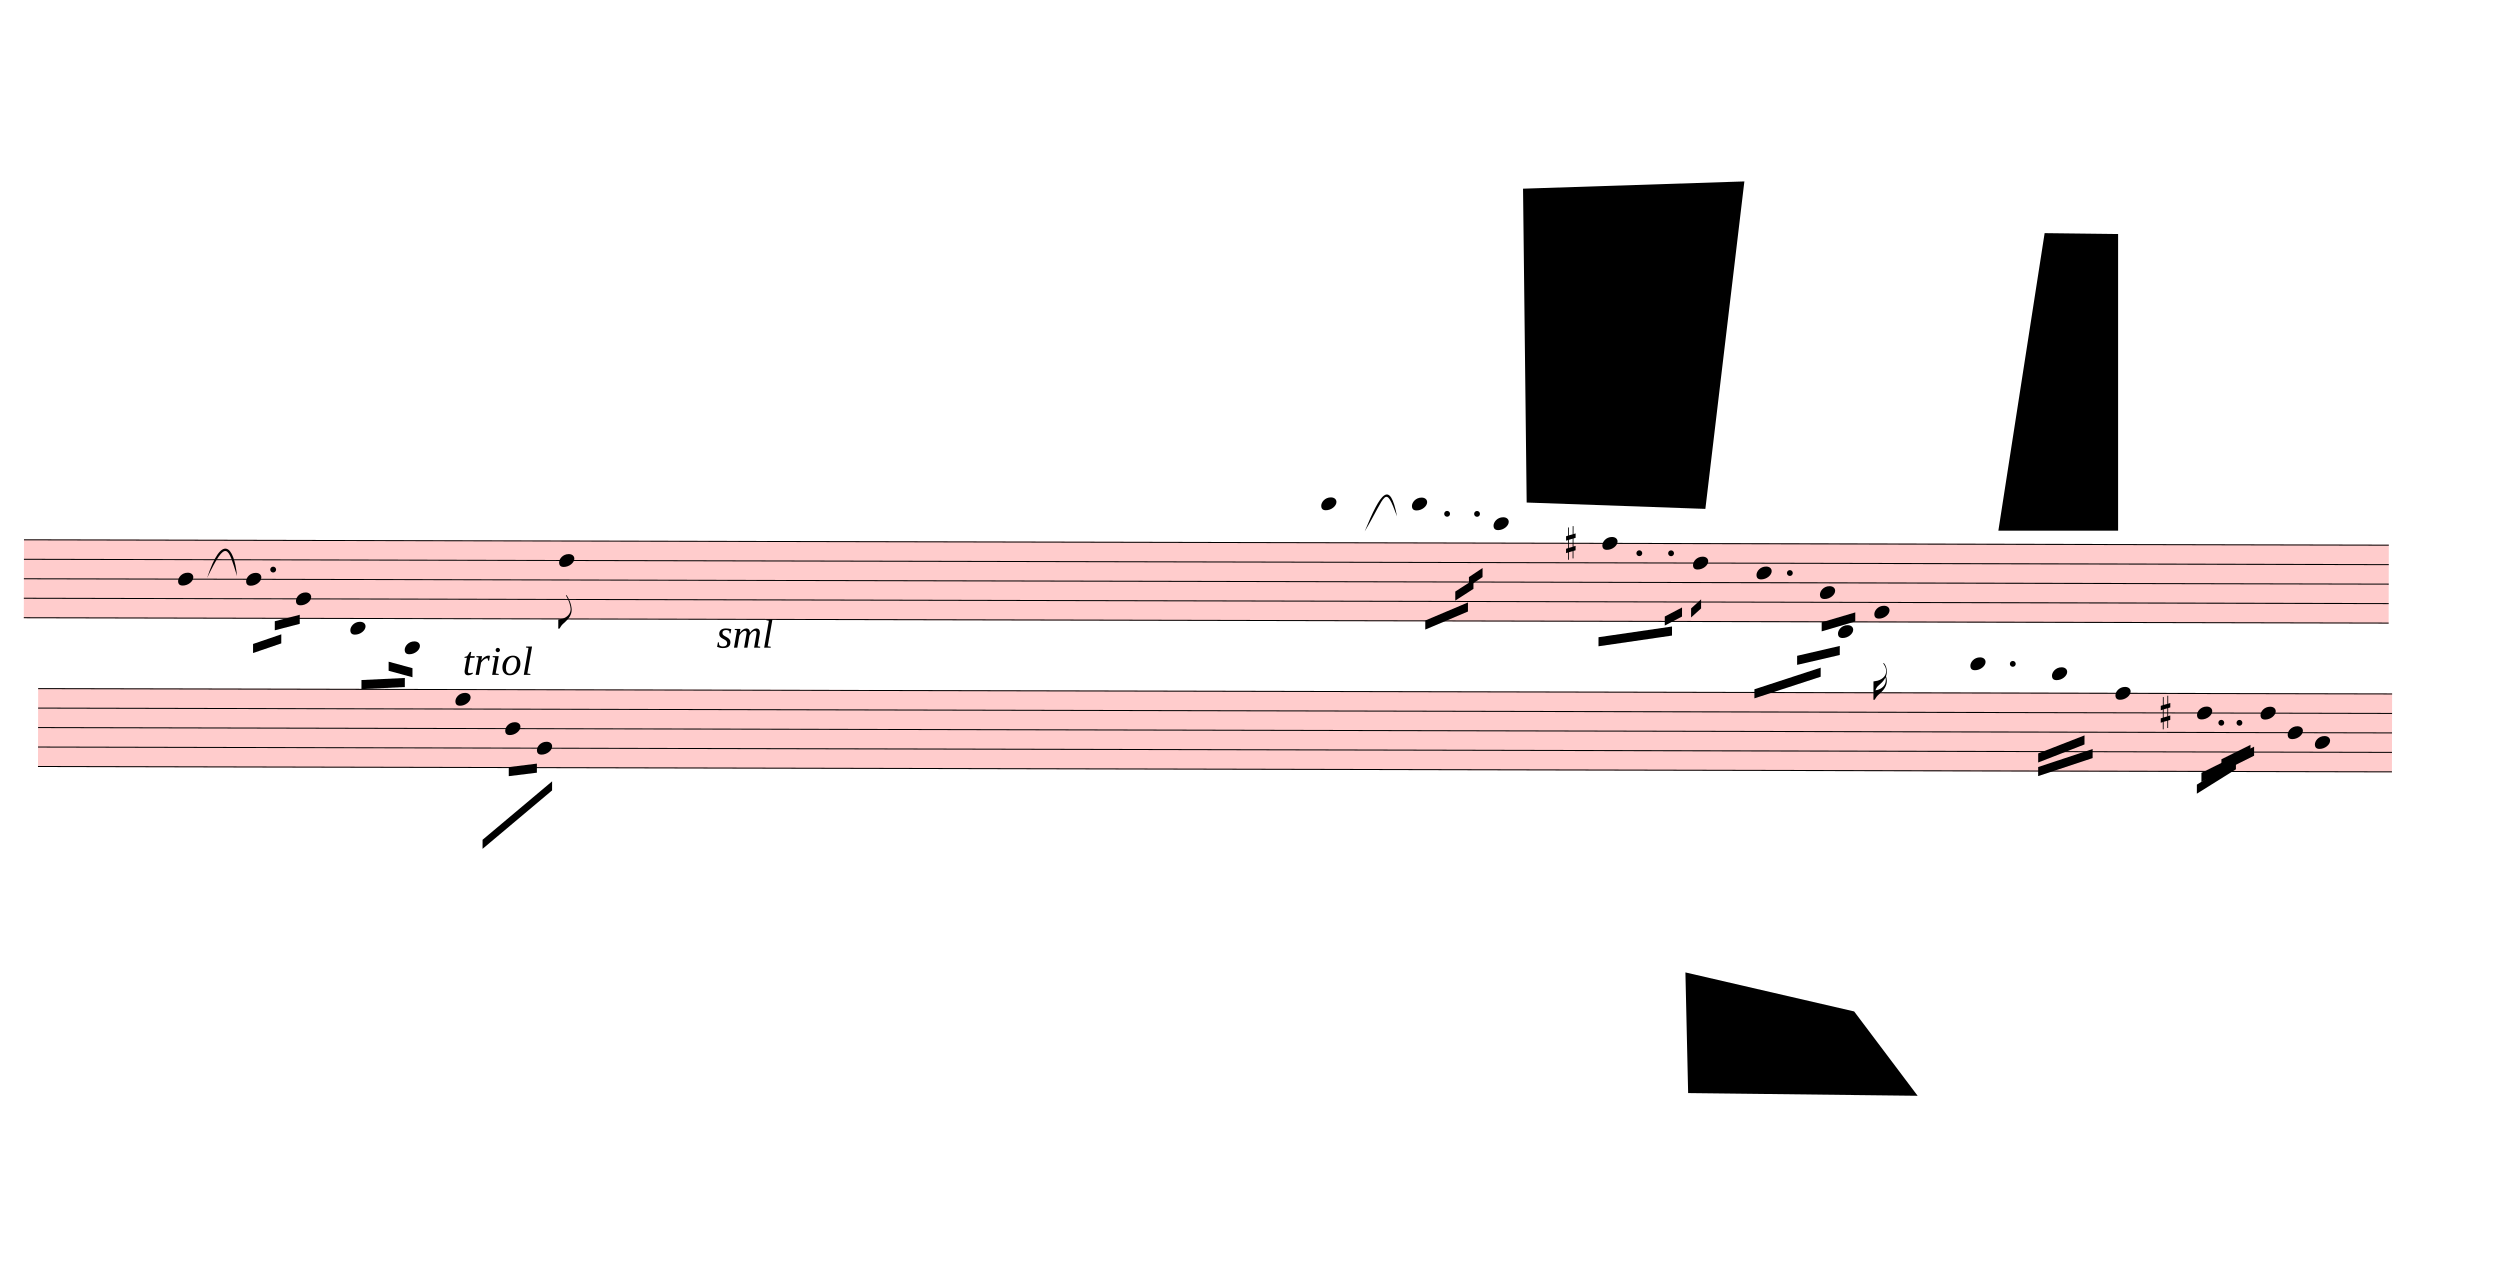
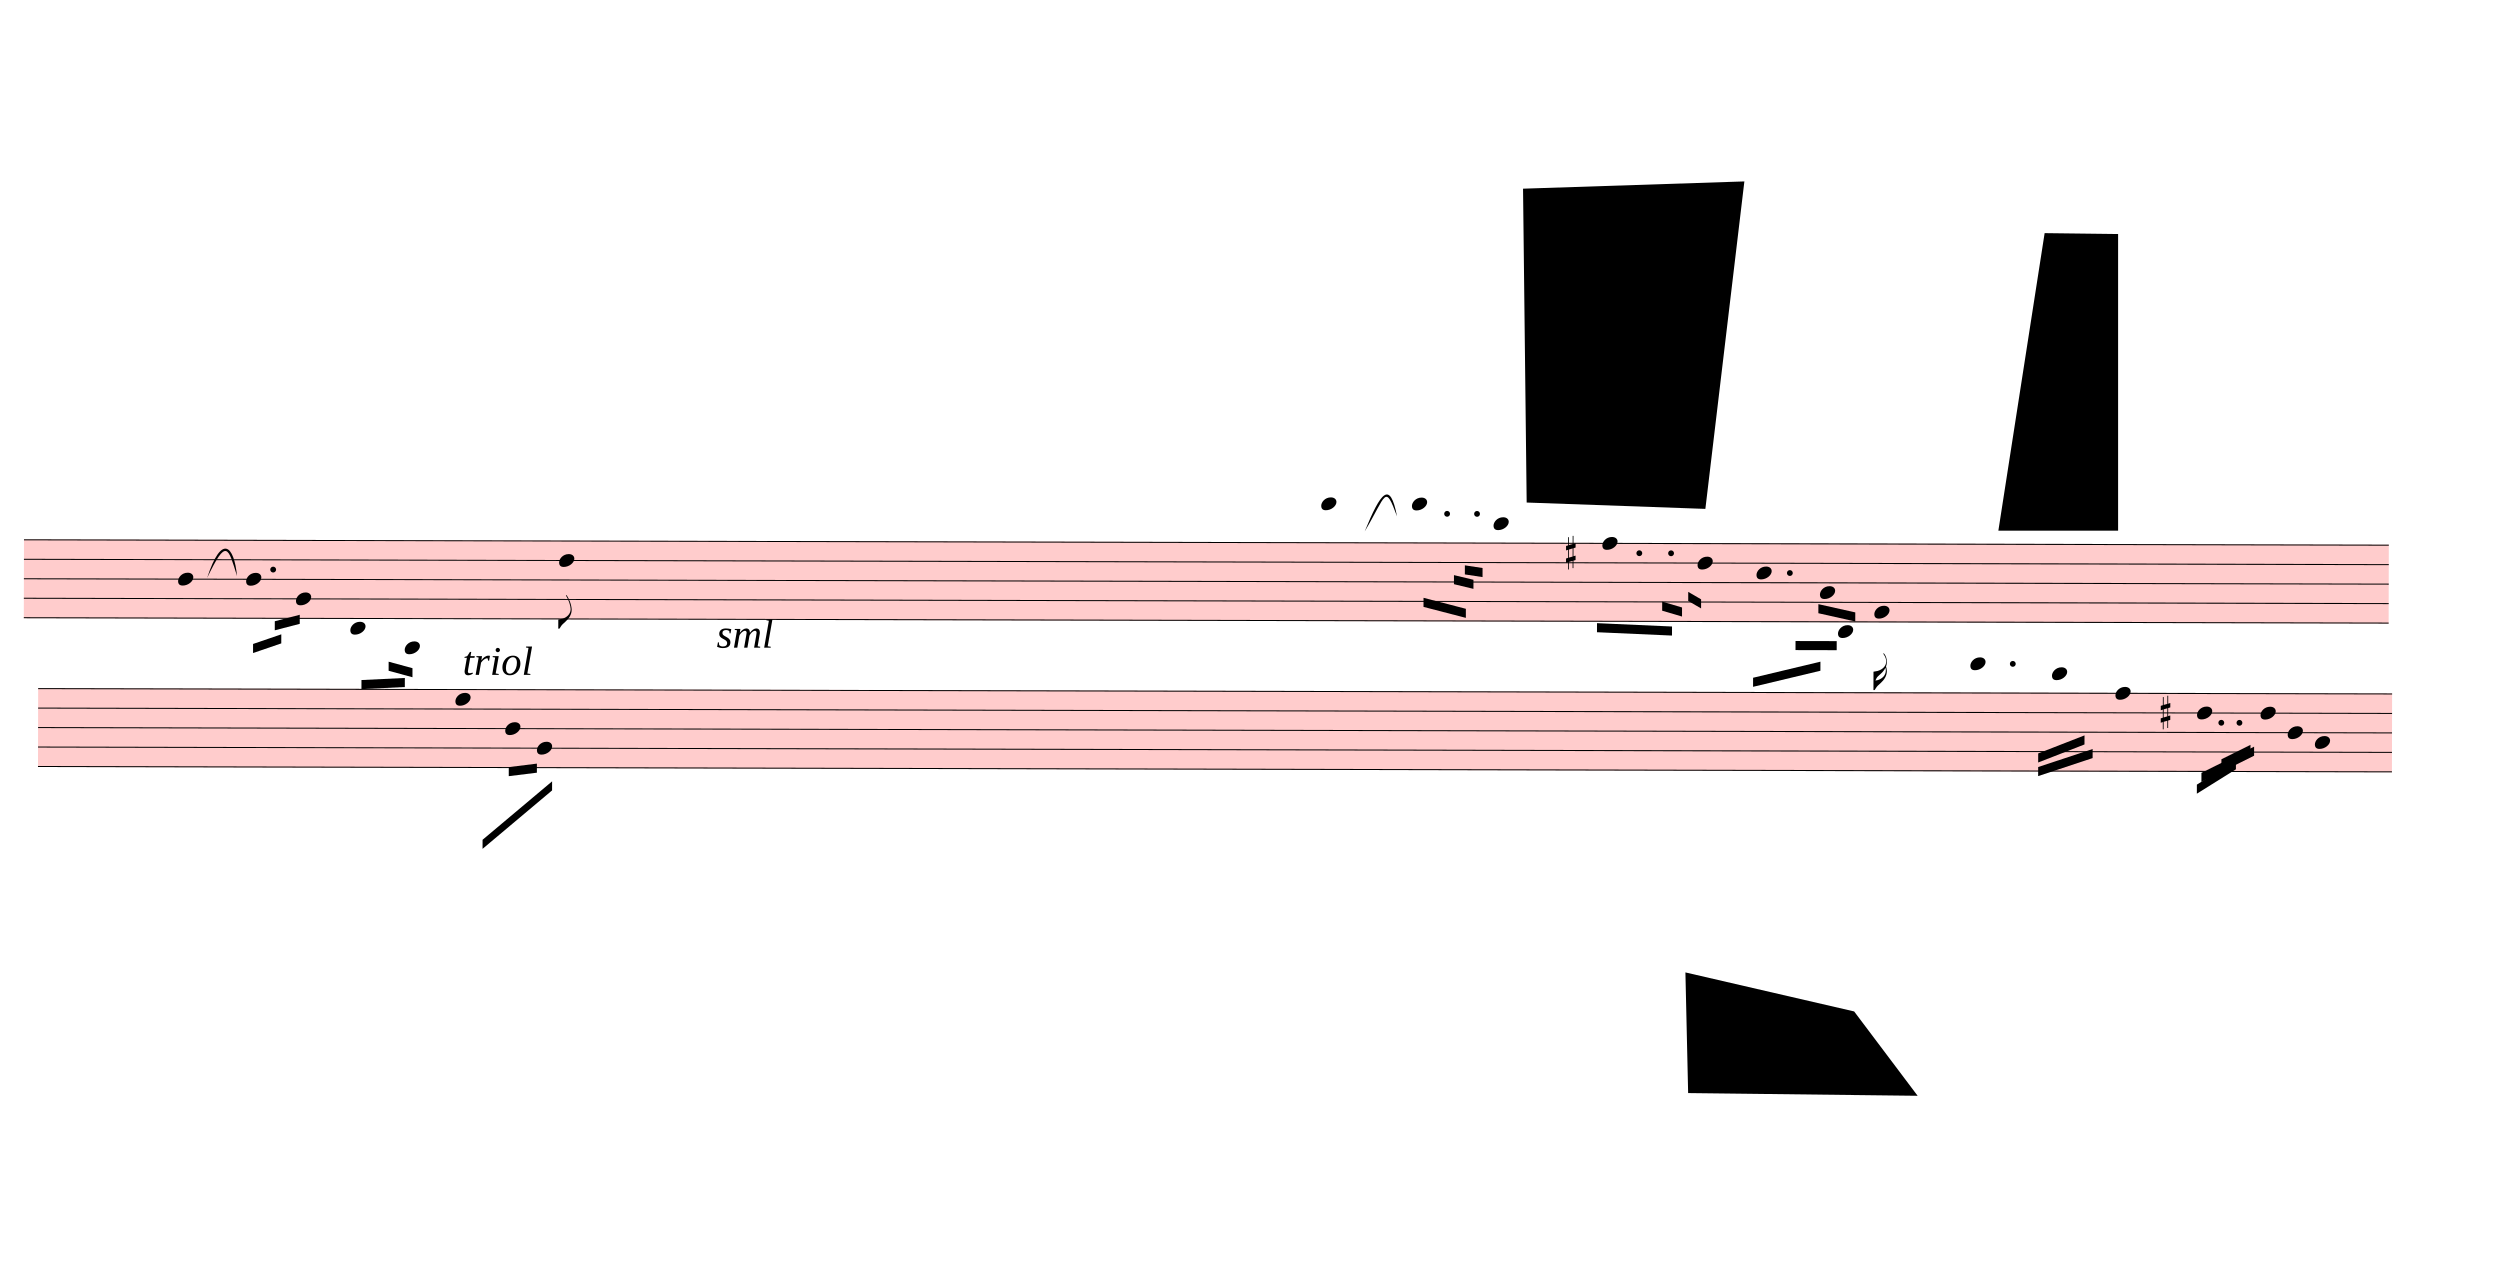
<svg xmlns="http://www.w3.org/2000/svg" viewBox="1854 8766 24804 12672" version="1.1" overflow="visible">
  <defs>
    <style type="text/css">
    /* .staff * {
      fill: #000;
      stroke: #000;
    }

    .deletionBack {
      fill: #00000033;
    } */
  </style>
    <symbol id="sym_notehead_quarter" viewBox="0 0 1000 1000" overflow="inherit">
      <path transform="scale(1,-1)" d="M0 -39c0 68 73 172 200 172c66 0 114 -37 114 -95c0 -84 -106 -171 -218 -171c-64 0 -96 30 -96 94z" />
    </symbol>
    <symbol id="sym_flag_eighth_down" viewBox="0 0 1000 1000" overflow="inherit">
      <path transform="scale(1,-1)" d="M179 646c-4 8 -17 30 -18 33l-4 10c0 3 2 5 5 5s7 -2 13 -7c23 -33 46 -81 66 -132c22 -57 35 -125 35 -163c0 -104 -60 -183 -122 -241c-63 -59 -57 -53 -61 -56c-38 -34 -63 -95 -71 -95h-22v190c40 7 69 11 87 16c88 27 168 95 168 200c0 30 -12 89 -30 138 c-17 47 -31 73 -46 102z" />
    </symbol>
    <symbol id="sym_flag_16th_down" viewBox="0 0 1000 1000" overflow="inherit">
      <path transform="scale(1,-1)" d="M216 730c-5 8 -10 13 -11 16l-4 10c0 3 2 5 5 5s7 -2 13 -7c35 -42 57 -101 57 -172c0 -34 -6 -65 -17 -94c10 -31 17 -64 17 -96c0 -104 -60 -183 -122 -241c-63 -59 -57 -53 -61 -56c-38 -34 -63 -95 -71 -95h-22v190v190c40 7 69 11 87 16c116 36 175 111 175 197 c0 44 -15 91 -46 137zM248 463c-23 -48 -58 -89 -94 -122c-63 -59 -57 -53 -61 -56c-30 -27 -44 -71 -53 -88c20 3 36 6 47 9c88 27 168 95 168 200c0 19 -3 39 -7 57z" />
    </symbol>
    <symbol id="sym_accid_s" viewBox="0 0 1000 1000" overflow="inherit">
      <path transform="scale(1,-1)" d="M136 186v169h17v-164l44 14v-91l-44 -14v-165l44 12v-91l-44 -13v-155h-17v150l-76 -22v-155h-17v149l-43 -13v90l43 14v167l-43 -14v92l43 13v169h17v-163zM60 73v-167l76 22v168z" />
    </symbol>
  </defs>
  <g class="rastrums">
    <g class="rastrum" data-id="r7ef75060-a8f6-4c18-bf80-fac6090ccbc0" style="transform: rotate(0.13deg); transform-origin: 2124px 14112px;">
      <g class="rastrum bounding-box" data-id="bbox-r7ef75060-a8f6-4c18-bf80-fac6090ccbc0">
        <rect x="2124" y="14112" width="23463" height="783" fill="#ff000033" />
      </g>
      <path d="M2124 14117 L25587 14117" stroke-width="10" stroke="black" />
      <path d="M2124 14310.25 L25587 14310.25" stroke-width="10" stroke="black" />
      <path d="M2124 14503.5 L25587 14503.5" stroke-width="10" stroke="black" />
      <path d="M2124 14696.75 L25587 14696.75" stroke-width="10" stroke="black" />
      <path d="M2124 14890 L25587 14890" stroke-width="10" stroke="black" />
    </g>
    <g class="rastrum" data-id="r37402bad-7255-4908-9337-04f597438ff7" style="transform: rotate(0.13deg); transform-origin: 2268px 15588px;">
      <g class="rastrum bounding-box" data-id="bbox-r37402bad-7255-4908-9337-04f597438ff7">
        <rect x="2268" y="15588" width="23355" height="783" fill="#ff000033" />
      </g>
      <path d="M2268 15593 L25623 15593" stroke-width="10" stroke="black" />
      <path d="M2268 15786.25 L25623 15786.25" stroke-width="10" stroke="black" />
      <path d="M2268 15979.5 L25623 15979.5" stroke-width="10" stroke="black" />
      <path d="M2268 16172.75 L25623 16172.75" stroke-width="10" stroke="black" />
      <path d="M2268 16366 L25623 16366" stroke-width="10" stroke="black" />
    </g>
  </g>
  <g class="draft" data-label="2" data-id="daa30e85d-914d-4aa9-90e5-6d6f42c7355a">
    <g class="system" data-id="s65cc3400-5068-4873-9ed6-6bcc57971819">
      <g class="staff" data-n="1" data-rastrum="r7ef75060-a8f6-4c18-bf80-fac6090ccbc0" style="transform: rotate(0.13deg); transform-origin: 2124px 14112px;">
        <g class="note" data-id="d256c1201-77bc-4298-ba86-cada6688c7cc" data-stem.dir="down">
          <g class="notehead">
            <use href="#sym_notehead_quarter" height="480px" width="480px" x="3654" y="14503.5" />
          </g>
          <g class="stem">
            <path d="M3654 14503.5 L3654 14890" stroke-width="14" />
          </g>
        </g>
        <g class="note" data-id="db65ace47-7132-48ec-87d3-cee6ddd169b6" data-stem.dir="down">
          <g class="notehead">
            <use href="#sym_notehead_quarter" height="480px" width="480px" x="4329" y="14503.5" />
          </g>
          <g class="stem">
            <path d="M4329 14503.5 L4329 14986.625" stroke-width="14" />
          </g>
        </g>
        <g class="note" data-id="d7e5b1b05-a230-4c95-838d-ccb00f9eec17" data-stem.dir="down">
          <g class="notehead">
            <use href="#sym_notehead_quarter" height="480px" width="480px" x="4824" y="14696.75" />
          </g>
          <g class="stem">
            <path d="M4824 14696.75 L4824 14890" stroke-width="14" />
          </g>
        </g>
        <g class="note" data-id="dae022016-58eb-40a6-9b51-eab76bf72bff" data-stem.dir="down">
          <g class="notehead">
            <use href="#sym_notehead_quarter" height="480px" width="480px" x="5364" y="14986.625" />
          </g>
          <g class="ledgerLines below" />
          <g class="stem">
            <path d="M5364 14986.625 L5364 15373.125" stroke-width="14" />
          </g>
        </g>
        <g class="note" data-id="d9980dd65-f145-42e2-a60f-b67b12e7d984" data-stem.dir="down">
          <g class="notehead">
            <use href="#sym_notehead_quarter" height="480px" width="480px" x="5904" y="15179.875" />
          </g>
          <g class="ledgerLines below">
            <path d="M5865 15083.25 L6093 15083.25" stroke-width="18" />
          </g>
          <g class="stem">
            <path d="M5904 15179.875 L5904 15469.75" stroke-width="14" />
          </g>
        </g>
        <g class="note" data-id="d61df4c9f-c723-4f06-a57f-d45b5cff274b" data-stem.dir="down">
          <g class="notehead">
            <use href="#sym_notehead_quarter" height="480px" width="480px" x="7434" y="14310.25" />
          </g>
          <g class="stem">
            <path d="M7434 14310.25 L7434 14986.625" stroke-width="14" />
            <g class="flag down">
              <use href="#sym_flag_eighth_down" height="480px" width="480px" x="7427" y="14986.625" />
            </g>
          </g>
        </g>
        <g class="note" data-id="d384ccd51-b7e6-43b4-9bc5-951b5976125f" data-stem.dir="down">
          <g class="notehead">
            <use href="#sym_notehead_quarter" height="480px" width="480px" x="14994" y="13730.5" />
          </g>
          <g class="ledgerLines above">
            <path d="M14955 13923.75 L15183 13923.75" stroke-width="18" />
            <path d="M14955 13730.5 L15183 13730.5" stroke-width="18" />
          </g>
          <g class="stem">
-             <path d="M14994 13730.5 L14994 14600.125" stroke-width="14" />
+             <path d="M14994 13730.5 L14994 14503.5" stroke-width="14" />
          </g>
        </g>
        <g class="note" data-id="d24b14ea1-d128-4708-898f-012c0b3a2f05" data-stem.dir="down">
          <g class="notehead">
            <use href="#sym_notehead_quarter" height="480px" width="480px" x="15894" y="13730.5" />
          </g>
          <g class="ledgerLines above">
            <path d="M15855 13923.75 L16083 13923.75" stroke-width="18" />
            <path d="M15855 13730.5 L16083 13730.5" stroke-width="18" />
          </g>
          <g class="stem">
-             <path d="M15894 13730.5 L15894 14310.25" stroke-width="14" />
+             <path d="M15894 13730.5 L15894 14213.625" stroke-width="14" />
          </g>
        </g>
        <g class="note" data-id="d4faa3853-4b2c-4962-8e13-7e6b3b219119" data-stem.dir="down">
          <g class="notehead">
            <use href="#sym_notehead_quarter" height="480px" width="480px" x="16704" y="13923.75" />
          </g>
          <g class="ledgerLines above">
            <path d="M16665 13923.75 L16893 13923.75" stroke-width="18" />
          </g>
          <g class="stem">
-             <path d="M16704 13923.75 L16704 14310.25" stroke-width="14" />
+             <path d="M16704 13923.75 L16704 14117" stroke-width="14" />
          </g>
        </g>
        <g class="note" data-id="d92c16433-1566-40fc-8317-d36c5e560c60" data-stem.dir="down">
          <g class="notehead">
            <use href="#sym_notehead_quarter" height="480px" width="480px" x="17784" y="14117" />
          </g>
          <g class="stem">
-             <path d="M17784 14117 L17784 14696.75" stroke-width="14" />
+             <path d="M17784 14117 L17784 14600.125" stroke-width="14" />
          </g>
        </g>
        <g class="note" data-id="d11461a43-5964-42d7-b9be-eba328bbba3e" data-stem.dir="down">
          <g class="notehead">
-             <use href="#sym_notehead_quarter" height="480px" width="480px" x="18684" y="14310.25" />
-           </g>
-           <g class="stem">
-             <path d="M18684 14310.25 L18684 14696.75" stroke-width="14" />
+             <use href="#sym_notehead_quarter" height="480px" width="480px" x="18729" y="14310.25" />
+           </g>
+           <g class="stem">
+             <path d="M18729 14310.25 L18729 14696.75" stroke-width="14" />
          </g>
        </g>
        <g class="note" data-id="d99139b0b-f64f-4234-b8e6-3c88e37f1661" data-stem.dir="down">
          <g class="notehead">
            <use href="#sym_notehead_quarter" height="480px" width="480px" x="19314" y="14406.875" />
          </g>
          <g class="stem">
-             <path d="M19314 14406.875 L19314 14890" stroke-width="14" />
+             <path d="M19314 14406.875 L19314 14793.375" stroke-width="14" />
          </g>
        </g>
        <g class="note" data-id="dfb9adcb5-0b10-4cc1-9e2f-dd92f97bf2da" data-stem.dir="down">
          <g class="notehead">
            <use href="#sym_notehead_quarter" height="480px" width="480px" x="19944" y="14600.125" />
          </g>
          <g class="stem">
-             <path d="M19944 14600.125 L19944 14986.625" stroke-width="14" />
+             <path d="M19944 14600.125 L19944 14890" stroke-width="14" />
          </g>
        </g>
        <g class="note" data-id="d61e18ac4-80d0-4ee3-88e0-5a481f888859" data-stem.dir="down">
          <g class="notehead">
            <use href="#sym_notehead_quarter" height="480px" width="480px" x="20124" y="14986.625" />
          </g>
          <g class="ledgerLines below" />
          <g class="stem">
            <path d="M20124 14986.625 L20124 15179.875" stroke-width="14" />
          </g>
        </g>
        <g class="note" data-id="dd491ad71-d544-4919-b010-00de813ddd17" data-stem.dir="down">
          <g class="notehead">
            <use href="#sym_notehead_quarter" height="480px" width="480px" x="20484" y="14793.375" />
          </g>
          <g class="stem">
-             <path d="M20484 14793.375 L20484 15663" stroke-width="14" />
+             <path d="M20484 14793.375 L20484 15566.375" stroke-width="14" />
            <g class="flag down">
-               <use href="#sym_flag_16th_down" height="480px" width="480px" x="20477" y="15663" />
+               <use href="#sym_flag_16th_down" height="480px" width="480px" x="20477" y="15566.375" />
            </g>
          </g>
        </g>
        <g class="accid" data-id="da214c458-5697-444f-9a4a-ea3722dbdeb4">
-           <use href="#sym_accid_s" height="480px" width="480px" x="17424" y="14117" />
+           <use href="#sym_accid_s" height="480px" width="480px" x="17424" y="14213.625" />
        </g>
        <g class="dot augmentation" data-id="dfabb80dc-92c2-4ff4-97da-773a6cb2abf7" data-class="dot augmentation">
          <ellipse cx="4597" cy="14406.875" rx="29" ry="29" fill-opacity="1" stroke-opacity="1" />
        </g>
        <g class="dot augmentation" data-id="db36101a5-8451-490a-aa17-95a4ee7db82d" data-class="dot augmentation">
          <ellipse cx="16243" cy="13827.125" rx="29" ry="29" fill-opacity="1" stroke-opacity="1" />
        </g>
        <g class="dot augmentation" data-id="dd6e0e132-e7cd-42db-b18a-489706f88b96" data-class="dot augmentation">
          <ellipse cx="16540" cy="13827.125" rx="29" ry="29" fill-opacity="1" stroke-opacity="1" />
        </g>
        <g class="dot augmentation" data-id="db48bf54e-39a0-49f5-baee-1329dde3f6aa" data-class="dot augmentation">
          <ellipse cx="18151" cy="14213.625" rx="29" ry="29" fill-opacity="1" stroke-opacity="1" />
        </g>
        <g class="dot augmentation" data-id="da07d915a-8d27-4a90-a7ca-56268db1430b" data-class="dot augmentation">
          <ellipse cx="18466" cy="14213.625" rx="29" ry="29" fill-opacity="1" stroke-opacity="1" />
        </g>
        <g class="dot augmentation" data-id="df341aec1-0a59-4daf-a549-a0d4f7a8bf3c" data-class="dot augmentation">
          <ellipse cx="19645" cy="14406.875" rx="29" ry="29" fill-opacity="1" stroke-opacity="1" />
        </g>
      </g>
      <g class="staff" data-n="2" data-rastrum="r37402bad-7255-4908-9337-04f597438ff7" style="transform: rotate(0.13deg); transform-origin: 2268px 15588px;">
        <g class="note" data-id="d92604ff9-fe0f-4706-9029-cc9b4ed420ba" data-stem.dir="down">
          <g class="notehead">
            <use href="#sym_notehead_quarter" height="480px" width="480px" x="6408" y="15689.625" />
          </g>
          <g class="stem">
            <path d="M6408 15689.625 L6408 16076.125" stroke-width="14" />
          </g>
        </g>
        <g class="note" data-id="d38925979-c123-4549-a6ba-bfe9edde350a" data-stem.dir="down">
          <g class="notehead">
            <use href="#sym_notehead_quarter" height="480px" width="480px" x="6903" y="15979.5" />
          </g>
          <g class="stem">
            <path d="M6903 15979.5 L6903 16366" stroke-width="14" />
          </g>
        </g>
        <g class="note" data-id="df003d3bf-b369-4963-835e-688d8feca36a" data-stem.dir="down">
          <g class="notehead">
            <use href="#sym_notehead_quarter" height="480px" width="480px" x="7218" y="16172.75" />
          </g>
          <g class="stem">
            <path d="M7218 16172.75 L7218 16559.25" stroke-width="14" />
          </g>
        </g>
        <g class="note" data-id="df043cb4e-31f2-4d22-8425-988eda142623" data-stem.dir="down">
          <g class="notehead">
            <use href="#sym_notehead_quarter" height="480px" width="480px" x="21438" y="15303.125" />
          </g>
          <g class="ledgerLines above">
            <path d="M21399 15399.75 L21627 15399.75" stroke-width="18" />
          </g>
          <g class="stem">
            <path d="M21438 15303.125 L21438 15979.5" stroke-width="14" />
          </g>
        </g>
        <g class="note" data-id="da6026fce-e951-4ad5-a412-ffa7be8fb234" data-stem.dir="down">
          <g class="notehead">
            <use href="#sym_notehead_quarter" height="480px" width="480px" x="22248" y="15399.75" />
          </g>
          <g class="ledgerLines above">
            <path d="M22209 15399.75 L22437 15399.75" stroke-width="18" />
          </g>
          <g class="stem">
            <path d="M22248 15399.75 L22248 16076.125" stroke-width="14" />
          </g>
        </g>
        <g class="note" data-id="d6457f9cc-4593-4970-8c68-a0ca243ef6b9" data-stem.dir="down">
          <g class="notehead">
            <use href="#sym_notehead_quarter" height="480px" width="480px" x="22878" y="15593" />
          </g>
          <g class="stem">
            <path d="M22878 15593 L22878 15979.5" stroke-width="14" />
          </g>
        </g>
        <g class="note" data-id="db9f81e04-ed24-4346-9a23-21c07bf48dbe" data-stem.dir="down">
          <g class="notehead">
            <use href="#sym_notehead_quarter" height="480px" width="480px" x="23688" y="15786.25" />
          </g>
          <g class="stem">
            <path d="M23688 15786.25 L23688 16269.375" stroke-width="14" />
          </g>
        </g>
        <g class="note" data-id="dfb7a6899-3e4d-4d6b-b2d5-4488752f2531" data-stem.dir="down">
          <g class="notehead">
            <use href="#sym_notehead_quarter" height="480px" width="480px" x="24318" y="15786.25" />
          </g>
          <g class="stem">
            <path d="M24318 15786.25 L24318 16172.75" stroke-width="14" />
          </g>
        </g>
        <g class="note" data-id="daace6f92-0733-4fb5-99b8-b396f3a4f763" data-stem.dir="down">
          <g class="notehead">
            <use href="#sym_notehead_quarter" height="480px" width="480px" x="24588" y="15979.5" />
          </g>
          <g class="stem">
            <path d="M24588 15979.5 L24588 16559.25" stroke-width="14" />
          </g>
        </g>
        <g class="note" data-id="d8489cd7c-f057-458c-bc50-3286dc5d9eab" data-stem.dir="down">
          <g class="notehead">
            <use href="#sym_notehead_quarter" height="480px" width="480px" x="24858" y="16076.125" />
          </g>
          <g class="stem">
            <path d="M24858 16076.125 L24858 16559.25" stroke-width="14" />
          </g>
        </g>
        <g class="accid" data-id="d399090cc-1f87-438b-b9b1-61863a10f3d9">
          <use href="#sym_accid_s" height="480px" width="480px" x="23328" y="15786.25" />
        </g>
        <g class="dot augmentation" data-id="da02dc7a8-11fb-46fa-b820-c9bd34f4c7a3" data-class="dot augmentation">
          <ellipse cx="21859" cy="15303.125" rx="29" ry="29" fill-opacity="1" stroke-opacity="1" />
        </g>
        <g class="dot augmentation" data-id="db36c7e58-4602-4172-ae0f-2996c365bf28" data-class="dot augmentation">
          <ellipse cx="23929" cy="15882.875" rx="29" ry="29" fill-opacity="1" stroke-opacity="1" />
        </g>
        <g class="dot augmentation" data-id="de89055f9-c4b2-4a35-b5f8-3ee77e0ca646" data-class="dot augmentation">
          <ellipse cx="24109" cy="15882.875" rx="29" ry="29" fill-opacity="1" stroke-opacity="1" />
        </g>
      </g>
      <g class="barLine" data-id="dc256d04a-d877-416d-b363-e1c0a783c9a5">
        <path d="M5066.1 13707 L4915.8 17742.6" stroke-width="27" />
      </g>
      <g class="barLine" data-id="d28ed377b-90b8-4d63-8823-6a3dbf4fc6cc">
        <path d="M8154.9 14148.9 L8109 17523" stroke-width="27" />
      </g>
      <g class="barLine" data-id="da4fa07a3-2c15-4449-aee0-3b930917159f">
        <path d="M13371.3 14030.1 L13622.4 16989.3" stroke-width="27" />
      </g>
      <g class="barLine" data-id="dc49b63c7-81b9-426f-8a1a-bb5ceee638a8">
        <path d="M11297.7 14040.9 L11232 17028" stroke-width="27" />
      </g>
      <g class="barLine" data-id="d55d61ef3-103c-4003-ae4f-70991ed73330">
-         <path d="M17379 14211 L16956 17676" stroke-width="27" />
+         <path d="M17345.7 14051.7 L16893.9 17667.9" stroke-width="27" />
      </g>
      <g class="barLine" data-id="dcc9abd70-a386-408f-a1ca-d377adcd3fbd">
-         <path d="M21321 13833 L20520 18324" stroke-width="27" />
+         <path d="M21220.2 13761 L20488.5 18302.4" stroke-width="27" />
      </g>
      <g class="barLine" data-id="d475dd04a-875b-45cd-aea1-f20a7d1a6f35">
        <path d="M23229 14076 L22689 17721" stroke-width="27" />
      </g>
      <g class="beam" data-id="b47395b51-badb-4904-bab2-eba56bcdcd83" style="transform: rotate(0.13deg); transform-origin: 2124px 14112px;">
        <polygon points="4399.2,15145.2 4679.1,15048.9 4679.1,15138.9 4399.2,15235.2" stroke-opacity="1" fill-opacity="1" />
      </g>
      <g class="beam" data-id="b85610e0e-a35e-4c9a-8f11-0e2bcecc141a" style="transform: rotate(0.13deg); transform-origin: 2124px 14112px;">
        <polygon points="4614.3,14919.3 4861.8,14854.5 4861.8,14944.5 4614.3,15009.3" stroke-opacity="1" fill-opacity="1" />
      </g>
      <g class="beam" data-id="be6473100-6a33-4396-ab7c-38943f83439d" style="transform: rotate(0.13deg); transform-origin: 2124px 14112px;">
        <polygon points="5475.6,15500.7 5905.8,15479.1 5905.8,15569.1 5475.6,15590.7" stroke-opacity="1" fill-opacity="1" />
      </g>
      <g class="beam" data-id="bd4b4ddc4-f584-4479-9f45-62ddfcffadc9" style="transform: rotate(0.13deg); transform-origin: 2124px 14112px;">
        <polygon points="5744.7,15318 5981.4,15381.9 5981.4,15471.9 5744.7,15408" stroke-opacity="1" fill-opacity="1" />
      </g>
      <g class="beam" data-id="b34a61e6d-5777-4a63-8ab9-b3b242f466b1" style="transform: rotate(0.13deg); transform-origin: 2268px 15588px;">
        <polygon points="6680.7,17082.9 7369.2,16501.5 7369.2,16591.5 6680.7,17172.9" stroke-opacity="1" fill-opacity="1" />
      </g>
      <g class="beam" data-id="b2dcbd135-089a-4e2b-9a26-4f1e718203ea" style="transform: rotate(0.13deg); transform-origin: 2268px 15588px;">
        <polygon points="6939,16361.1 7218,16326 7218,16416 6939,16451.1" stroke-opacity="1" fill-opacity="1" />
      </g>
      <g class="beam" data-id="b14bb612d-500e-459c-a43b-28723670ba77" style="transform: rotate(0.13deg); transform-origin: 2124px 14112px;">
-         <polygon points="16029,14886 16452,14706 16452,14796 16029,14976" stroke-opacity="1" fill-opacity="1" />
+         <polygon points="16011,14661 16431.3,14769 16431.3,14859 16011,14751" stroke-opacity="1" fill-opacity="1" />
      </g>
      <g class="beam" data-id="b90745c93-f087-49fe-8388-3fc3cc4ef958" style="transform: rotate(0.13deg); transform-origin: 2124px 14112px;">
-         <polygon points="16326,14598 16506,14481 16506,14571 16326,14688" stroke-opacity="1" fill-opacity="1" />
+         <polygon points="16312.5,14435.1 16506,14481 16506,14571 16312.5,14525.1" stroke-opacity="1" fill-opacity="1" />
      </g>
      <g class="beam" data-id="b526be7f2-6959-44bc-a7e6-fe48c6c45f8c" style="transform: rotate(0.13deg); transform-origin: 2124px 14112px;">
-         <polygon points="16461,14454 16596,14364 16596,14454 16461,14544" stroke-opacity="1" fill-opacity="1" />
+         <polygon points="16420.5,14337.9 16596,14364 16596,14454 16420.5,14427.9" stroke-opacity="1" fill-opacity="1" />
      </g>
      <g class="beam" data-id="b518c89f4-f980-4284-b05d-aca36ada01fb" style="transform: rotate(0.13deg); transform-origin: 2124px 14112px;">
-         <polygon points="17748,15048 18477,14940 18477,15030 17748,15138" stroke-opacity="1" fill-opacity="1" />
+         <polygon points="17732.7,14908.5 18477,14940 18477,15030 17732.7,14998.5" stroke-opacity="1" fill-opacity="1" />
      </g>
      <g class="beam" data-id="bb75b1296-cf70-4156-a2ab-d226b7403156" style="transform: rotate(0.13deg); transform-origin: 2124px 14112px;">
-         <polygon points="18405,14841 18576,14751 18576,14841 18405,14931" stroke-opacity="1" fill-opacity="1" />
+         <polygon points="18378.9,14693.4 18576,14751 18576,14841 18378.9,14783.4" stroke-opacity="1" fill-opacity="1" />
      </g>
      <g class="beam" data-id="b9a2ae079-29c6-499f-96e5-e2dd76374942" style="transform: rotate(0.13deg); transform-origin: 2124px 14112px;">
-         <polygon points="18666,14760 18765,14670 18765,14760 18666,14850" stroke-opacity="1" fill-opacity="1" />
+         <polygon points="18637.2,14596.2 18765,14670 18765,14760 18637.2,14686.2" stroke-opacity="1" fill-opacity="1" />
      </g>
      <g class="beam" data-id="b4bb215a5-81f3-4449-8988-8e5e42b8cbc7" style="transform: rotate(0.13deg); transform-origin: 2124px 14112px;">
-         <polygon points="19296,15561 19953,15345 19953,15435 19296,15651" stroke-opacity="1" fill-opacity="1" />
+         <polygon points="19282.5,15446.7 19950.3,15285.6 19950.3,15375.6 19282.5,15536.7" stroke-opacity="1" fill-opacity="1" />
      </g>
      <g class="beam" data-id="b1304b4f6-a165-4bf4-b250-8371378c9cd3" style="transform: rotate(0.13deg); transform-origin: 2124px 14112px;">
-         <polygon points="19719,15228 20142,15129 20142,15219 19719,15318" stroke-opacity="1" fill-opacity="1" />
+         <polygon points="19702.8,15081.3 20111.4,15081.3 20111.4,15171.3 19702.8,15171.3" stroke-opacity="1" fill-opacity="1" />
      </g>
      <g class="beam" data-id="b8f775e0c-4138-4ea4-8beb-49067430983f" style="transform: rotate(0.13deg); transform-origin: 2124px 14112px;">
-         <polygon points="19962,14895 20295,14796 20295,14886 19962,14985" stroke-opacity="1" fill-opacity="1" />
+         <polygon points="19928.7,14715 20295,14796 20295,14886 19928.7,14805" stroke-opacity="1" fill-opacity="1" />
      </g>
      <g class="beam" data-id="b975fd90d-acf7-4965-aff1-133c5caa7d15" style="transform: rotate(0.13deg); transform-origin: 2268px 15588px;">
        <polygon points="22113,16191 22572,16011 22572,16101 22113,16281" stroke-opacity="1" fill-opacity="1" />
      </g>
      <g class="beam" data-id="b18902116-219a-4cc8-93b1-d1bc0985d603" style="transform: rotate(0.13deg); transform-origin: 2268px 15588px;">
        <polygon points="22113,16326 22653,16146 22653,16236 22113,16416" stroke-opacity="1" fill-opacity="1" />
      </g>
      <g class="beam" data-id="b59e4e14e-68e5-46db-a13f-c3240383855c" style="transform: rotate(0.13deg); transform-origin: 2268px 15588px;">
        <polygon points="23733,16380 24255,16119 24255,16209 23733,16470" stroke-opacity="1" fill-opacity="1" />
      </g>
      <g class="beam" data-id="b3439b806-2f07-4700-8918-5e88c9f0dcdd" style="transform: rotate(0.13deg); transform-origin: 2268px 15588px;">
        <polygon points="23931,16245 24219,16101 24219,16191 23931,16335" stroke-opacity="1" fill-opacity="1" />
      </g>
      <g class="beam" data-id="b03c40cb0-8354-4368-b1cf-0ab6fb561553" style="transform: rotate(0.13deg); transform-origin: 2268px 15588px;">
        <polygon points="23688,16497 24075,16254 24075,16344 23688,16587" stroke-opacity="1" fill-opacity="1" />
      </g>
      <g class="dir" data-id="d0eea3975-7196-44d4-b4e7-1145b2efe60b" data-class="dir" id="d0eea3975-7196-44d4-b4e7-1145b2efe60b" style="font-style: italic;">
        <text x="6444" y="15462" text-anchor="start" font-size="0px" textLength="2160px">
          <tspan font-size="405px">triol</tspan>
        </text>
      </g>
      <g class="dir" data-id="d4b20f84c-ccc6-4f8b-9eb9-4858eef23115" data-class="dir" id="d4b20f84c-ccc6-4f8b-9eb9-4858eef23115" style="font-style: italic;">
        <text x="8964" y="15192" text-anchor="start" font-size="0px" textLength="1170px">
          <tspan font-size="405px">sml</tspan>
        </text>
      </g>
      <g class="curve" data-id="d614d0130-9746-496c-aecb-8323edf2cffd" data-class="curve">
        <path d="M3908.70,14500.80 C4052.70,14058.00 4176.90,14175.90 4205.70,14481.90 C4117.64,14197.29 4101.28,14098.11 3908.70,14500.80" stroke-width="9" stroke-linecap="round" stroke-linejoin="round" />
      </g>
      <g class="curve" data-id="d4d4ec1b9-324c-45d5-b863-edb8cf3bdf29" data-class="curve">
        <path d="M15393.60,14039.10 C15553.80,13649.40 15644.70,13524.30 15714.90,13889.70 C15592.37,13559.38 15610.42,13677.02 15393.60,14039.10" stroke-width="9" stroke-linecap="round" stroke-linejoin="round" />
      </g>
    </g>
    <g class="deletions">
      <g data-id="xd12988e0-56b1-4c60-be6d-d50ea6c107dd" data-class="del" class="del">
        <path data-id="xd12988e0-56b1-4c60-be6d-d50ea6c107dd" d="M22140.0,11079.0 L22869.0,11088.0 L22869.0,14031.0 L21681.0,14031.0 Z" class="deletionBack" />
        <path d="M22140.0,11079.0 L22869.0,14031.0" stroke-width="9" class="deletionLine" />
        <path d="M22869.0,11088.0 L21681.0,14031.0" stroke-width="9" class="deletionLine" />
      </g>
      <g data-id="xe8d571c2-03c1-447f-9fca-362a18159d91" data-class="del" class="del">
        <path data-id="xe8d571c2-03c1-447f-9fca-362a18159d91" d="M16965.0,10638.0 L19161.0,10566.0 L18774.0,13815.0 L17001.0,13752.0 Z" class="deletionBack" />
        <path d="M16965.0,10638.0 L18774.0,13815.0" stroke-width="9" class="deletionLine" />
        <path d="M19161.0,10566.0 L17001.0,13752.0" stroke-width="9" class="deletionLine" />
      </g>
      <g data-id="x2452f30c-7ca3-48a4-9f74-36c4e85a9763" data-class="del" class="del">
        <path data-id="x2452f30c-7ca3-48a4-9f74-36c4e85a9763" d="M18576.0,18414.0 L20250.0,18801.0 L20880.0,19638.0 L18603.0,19611.0 Z" class="deletionBack" />
        <path d="M18576.0,18414.0 L20880.0,19638.0" stroke-width="9" class="deletionLine" />
        <path d="M20250.0,18801.0 L18603.0,19611.0" stroke-width="9" class="deletionLine" />
      </g>
    </g>
  </g>
</svg>
